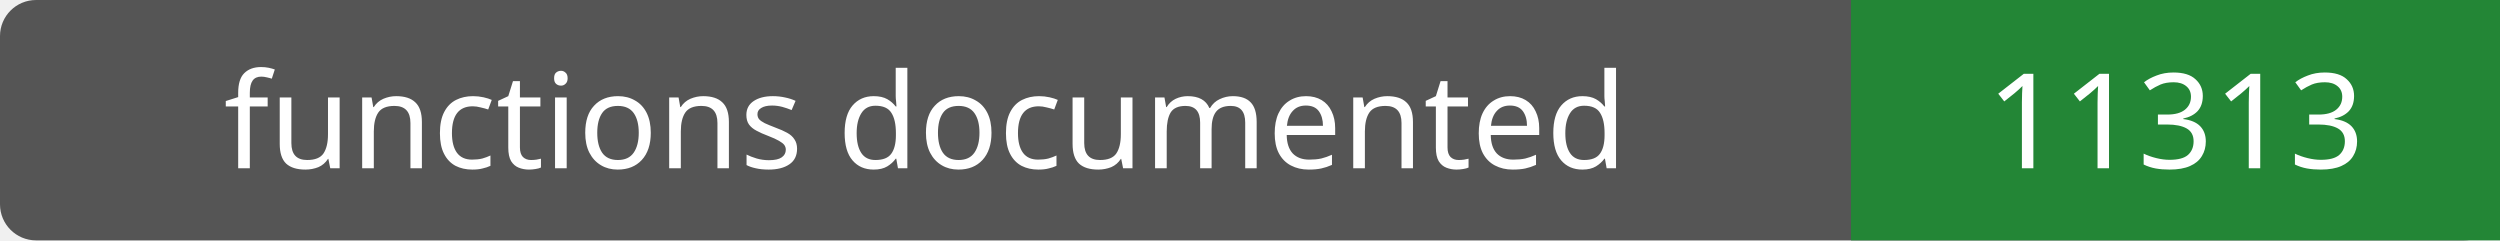
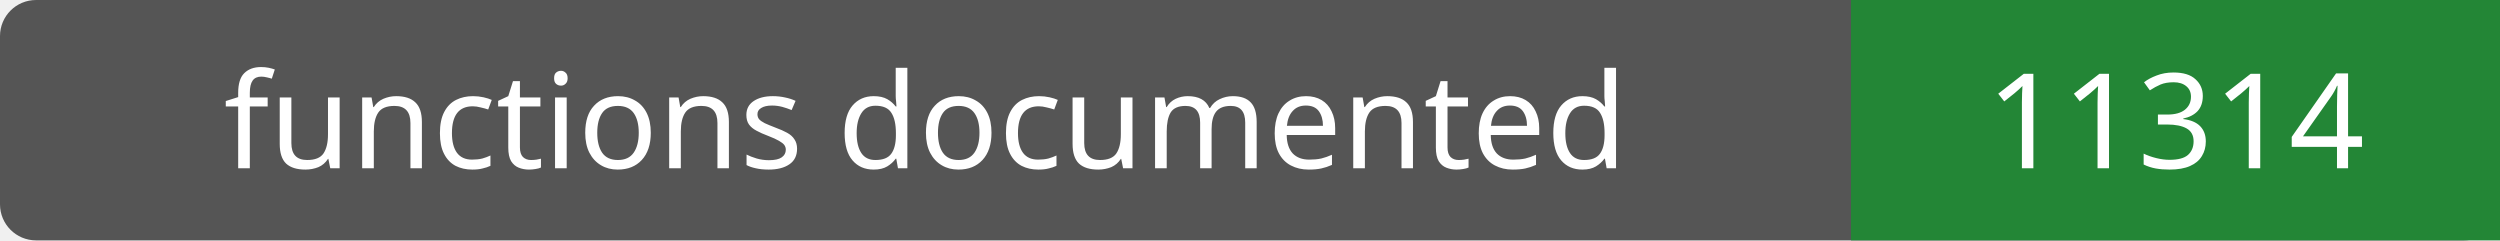
- <svg xmlns="http://www.w3.org/2000/svg" width="208" height="20" role="img" aria-label="functions documented: 11313">
+ <svg xmlns="http://www.w3.org/2000/svg" width="208" height="20" role="img" aria-label="functions documented: 11314">
  <rect width="208" height="20" rx="3" fill="#555" />
  <path fill="#238636" d="M154 0h54v20H154z" />
  <g fill="#fff" text-anchor="middle" font-family="Verdana,sans-serif" font-size="11">
    <text x="77.0" y="14">functions documented</text>
-     <text x="181.0" y="14">11313</text>
+     <text x="181.0" y="14">11314</text>
  </g>
</svg>
